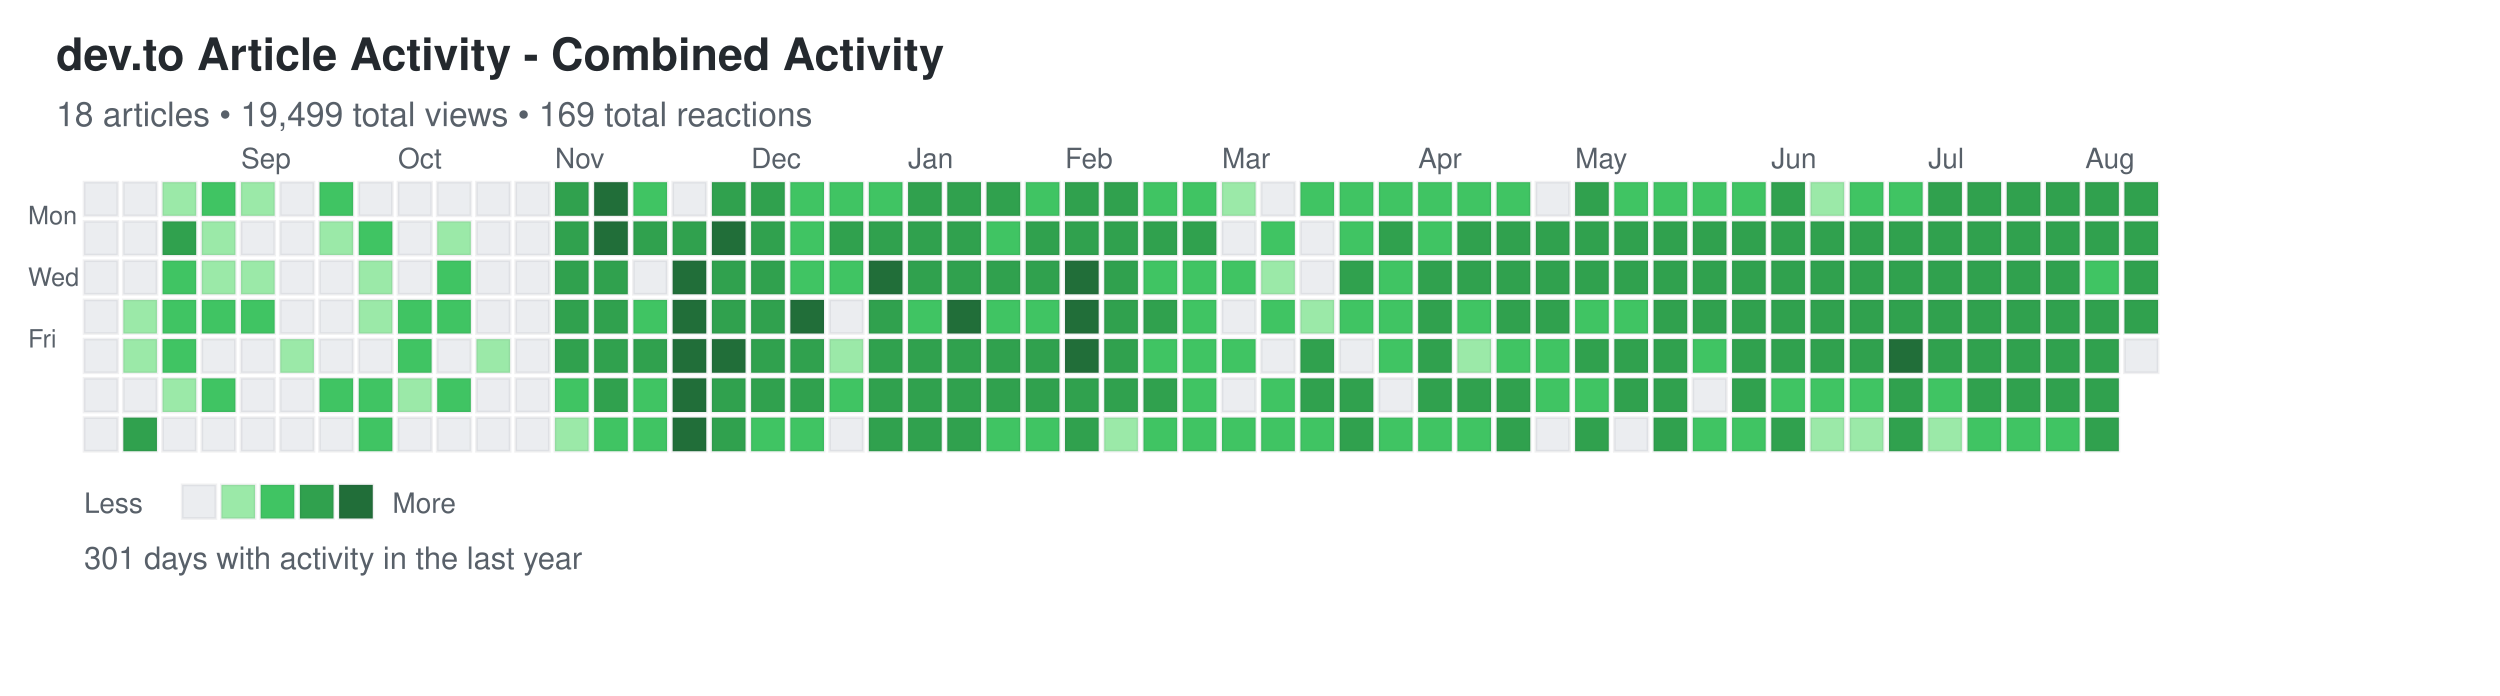
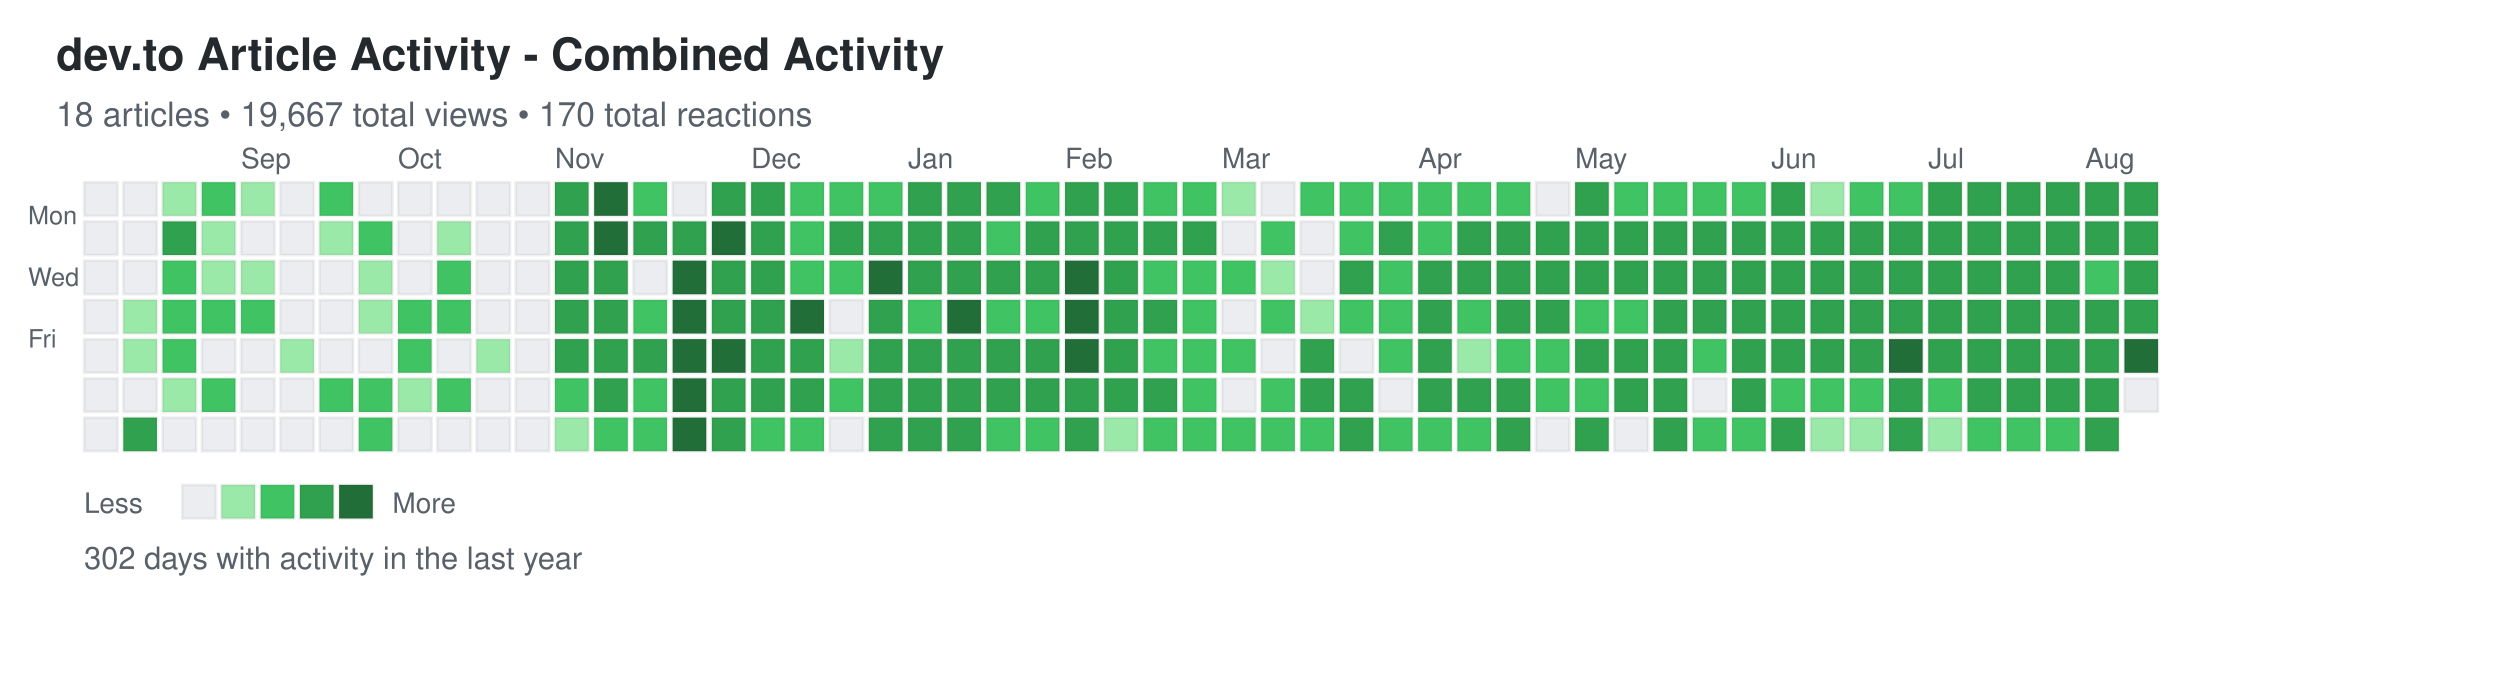
<svg xmlns="http://www.w3.org/2000/svg" width="892" height="248">
  <defs>
    <style>
.day { stroke: rgba(27,31,35,0.06); stroke-width: 1px; cursor: pointer; }
.day:hover { stroke: rgba(27,31,35,0.3); stroke-width: 2px; }
.month-label { font-family: -apple-system, BlinkMacSystemFont, "Segoe UI", Helvetica, Arial, sans-serif; font-size: 10px; fill: #586069; }
.day-label { font-family: -apple-system, BlinkMacSystemFont, "Segoe UI", Helvetica, Arial, sans-serif; font-size: 9px; fill: #586069; }
.title { font-family: -apple-system, BlinkMacSystemFont, "Segoe UI", Helvetica, Arial, sans-serif; font-size: 16px; font-weight: 600; fill: #24292e; }
.subtitle { font-family: -apple-system, BlinkMacSystemFont, "Segoe UI", Helvetica, Arial, sans-serif; font-size: 12px; fill: #586069; }
.stats { font-family: -apple-system, BlinkMacSystemFont, "Segoe UI", Helvetica, Arial, sans-serif; font-size: 11px; fill: #586069; }
.legend-text { font-family: -apple-system, BlinkMacSystemFont, "Segoe UI", Helvetica, Arial, sans-serif; font-size: 10px; fill: #586069; }
</style>
  </defs>
  <text x="20" y="25" class="title">dev.to Article Activity - Combined Activity</text>
-   <text x="20" y="45" class="subtitle">18 articles • 19,499 total views • 169 total reactions</text>
+   <text x="20" y="45" class="subtitle">18 articles • 19,667 total views • 170 total reactions</text>
  <text x="10" y="80" class="day-label">Mon</text>
  <text x="10" y="102" class="day-label">Wed</text>
  <text x="10" y="124" class="day-label">Fri</text>
  <rect x="30" y="65" width="12" height="12" fill="#ebedf0" class="day" data-date="2024-08-04" data-level="0" />
  <rect x="30" y="79" width="12" height="12" fill="#ebedf0" class="day" data-date="2024-08-05" data-level="0" />
  <rect x="30" y="93" width="12" height="12" fill="#ebedf0" class="day" data-date="2024-08-06" data-level="0" />
  <rect x="30" y="107" width="12" height="12" fill="#ebedf0" class="day" data-date="2024-08-07" data-level="0" />
  <rect x="30" y="121" width="12" height="12" fill="#ebedf0" class="day" data-date="2024-08-08" data-level="0" />
  <rect x="30" y="135" width="12" height="12" fill="#ebedf0" class="day" data-date="2024-08-09" data-level="0" />
  <rect x="30" y="149" width="12" height="12" fill="#ebedf0" class="day" data-date="2024-08-10" data-level="0" />
  <rect x="44" y="65" width="12" height="12" fill="#ebedf0" class="day" data-date="2024-08-11" data-level="0" />
  <rect x="44" y="79" width="12" height="12" fill="#ebedf0" class="day" data-date="2024-08-12" data-level="0" />
  <rect x="44" y="93" width="12" height="12" fill="#ebedf0" class="day" data-date="2024-08-13" data-level="0" />
  <rect x="44" y="107" width="12" height="12" fill="#9be9a8" class="day" data-date="2024-08-14" data-level="1" />
  <rect x="44" y="121" width="12" height="12" fill="#9be9a8" class="day" data-date="2024-08-15" data-level="1" />
  <rect x="44" y="135" width="12" height="12" fill="#ebedf0" class="day" data-date="2024-08-16" data-level="0" />
  <rect x="44" y="149" width="12" height="12" fill="#30a14e" class="day" data-date="2024-08-17" data-level="3" />
  <rect x="58" y="65" width="12" height="12" fill="#9be9a8" class="day" data-date="2024-08-18" data-level="1" />
  <rect x="58" y="79" width="12" height="12" fill="#30a14e" class="day" data-date="2024-08-19" data-level="3" />
  <rect x="58" y="93" width="12" height="12" fill="#40c463" class="day" data-date="2024-08-20" data-level="2" />
  <rect x="58" y="107" width="12" height="12" fill="#40c463" class="day" data-date="2024-08-21" data-level="2" />
  <rect x="58" y="121" width="12" height="12" fill="#40c463" class="day" data-date="2024-08-22" data-level="2" />
  <rect x="58" y="135" width="12" height="12" fill="#9be9a8" class="day" data-date="2024-08-23" data-level="1" />
  <rect x="58" y="149" width="12" height="12" fill="#ebedf0" class="day" data-date="2024-08-24" data-level="0" />
  <rect x="72" y="65" width="12" height="12" fill="#40c463" class="day" data-date="2024-08-25" data-level="2" />
  <rect x="72" y="79" width="12" height="12" fill="#9be9a8" class="day" data-date="2024-08-26" data-level="1" />
  <rect x="72" y="93" width="12" height="12" fill="#9be9a8" class="day" data-date="2024-08-27" data-level="1" />
  <rect x="72" y="107" width="12" height="12" fill="#40c463" class="day" data-date="2024-08-28" data-level="2" />
  <rect x="72" y="121" width="12" height="12" fill="#ebedf0" class="day" data-date="2024-08-29" data-level="0" />
  <rect x="72" y="135" width="12" height="12" fill="#40c463" class="day" data-date="2024-08-30" data-level="2" />
  <rect x="72" y="149" width="12" height="12" fill="#ebedf0" class="day" data-date="2024-08-31" data-level="0" />
  <rect x="86" y="65" width="12" height="12" fill="#9be9a8" class="day" data-date="2024-09-01" data-level="1" />
  <rect x="86" y="79" width="12" height="12" fill="#ebedf0" class="day" data-date="2024-09-02" data-level="0" />
  <rect x="86" y="93" width="12" height="12" fill="#9be9a8" class="day" data-date="2024-09-03" data-level="1" />
  <rect x="86" y="107" width="12" height="12" fill="#40c463" class="day" data-date="2024-09-04" data-level="2" />
  <rect x="86" y="121" width="12" height="12" fill="#ebedf0" class="day" data-date="2024-09-05" data-level="0" />
  <rect x="86" y="135" width="12" height="12" fill="#ebedf0" class="day" data-date="2024-09-06" data-level="0" />
  <rect x="86" y="149" width="12" height="12" fill="#ebedf0" class="day" data-date="2024-09-07" data-level="0" />
  <rect x="100" y="65" width="12" height="12" fill="#ebedf0" class="day" data-date="2024-09-08" data-level="0" />
  <rect x="100" y="79" width="12" height="12" fill="#ebedf0" class="day" data-date="2024-09-09" data-level="0" />
  <rect x="100" y="93" width="12" height="12" fill="#ebedf0" class="day" data-date="2024-09-10" data-level="0" />
  <rect x="100" y="107" width="12" height="12" fill="#ebedf0" class="day" data-date="2024-09-11" data-level="0" />
  <rect x="100" y="121" width="12" height="12" fill="#9be9a8" class="day" data-date="2024-09-12" data-level="1" />
  <rect x="100" y="135" width="12" height="12" fill="#ebedf0" class="day" data-date="2024-09-13" data-level="0" />
  <rect x="100" y="149" width="12" height="12" fill="#ebedf0" class="day" data-date="2024-09-14" data-level="0" />
  <rect x="114" y="65" width="12" height="12" fill="#40c463" class="day" data-date="2024-09-15" data-level="2" />
  <rect x="114" y="79" width="12" height="12" fill="#9be9a8" class="day" data-date="2024-09-16" data-level="1" />
  <rect x="114" y="93" width="12" height="12" fill="#ebedf0" class="day" data-date="2024-09-17" data-level="0" />
  <rect x="114" y="107" width="12" height="12" fill="#ebedf0" class="day" data-date="2024-09-18" data-level="0" />
  <rect x="114" y="121" width="12" height="12" fill="#ebedf0" class="day" data-date="2024-09-19" data-level="0" />
  <rect x="114" y="135" width="12" height="12" fill="#40c463" class="day" data-date="2024-09-20" data-level="2" />
  <rect x="114" y="149" width="12" height="12" fill="#ebedf0" class="day" data-date="2024-09-21" data-level="0" />
  <rect x="128" y="65" width="12" height="12" fill="#ebedf0" class="day" data-date="2024-09-22" data-level="0" />
  <rect x="128" y="79" width="12" height="12" fill="#40c463" class="day" data-date="2024-09-23" data-level="2" />
  <rect x="128" y="93" width="12" height="12" fill="#9be9a8" class="day" data-date="2024-09-24" data-level="1" />
  <rect x="128" y="107" width="12" height="12" fill="#9be9a8" class="day" data-date="2024-09-25" data-level="1" />
  <rect x="128" y="121" width="12" height="12" fill="#ebedf0" class="day" data-date="2024-09-26" data-level="0" />
  <rect x="128" y="135" width="12" height="12" fill="#40c463" class="day" data-date="2024-09-27" data-level="2" />
  <rect x="128" y="149" width="12" height="12" fill="#40c463" class="day" data-date="2024-09-28" data-level="2" />
  <rect x="142" y="65" width="12" height="12" fill="#ebedf0" class="day" data-date="2024-09-29" data-level="0" />
  <rect x="142" y="79" width="12" height="12" fill="#ebedf0" class="day" data-date="2024-09-30" data-level="0" />
  <rect x="142" y="93" width="12" height="12" fill="#ebedf0" class="day" data-date="2024-10-01" data-level="0" />
  <rect x="142" y="107" width="12" height="12" fill="#40c463" class="day" data-date="2024-10-02" data-level="2" />
  <rect x="142" y="121" width="12" height="12" fill="#40c463" class="day" data-date="2024-10-03" data-level="2" />
  <rect x="142" y="135" width="12" height="12" fill="#9be9a8" class="day" data-date="2024-10-04" data-level="1" />
  <rect x="142" y="149" width="12" height="12" fill="#ebedf0" class="day" data-date="2024-10-05" data-level="0" />
  <rect x="156" y="65" width="12" height="12" fill="#ebedf0" class="day" data-date="2024-10-06" data-level="0" />
  <rect x="156" y="79" width="12" height="12" fill="#9be9a8" class="day" data-date="2024-10-07" data-level="1" />
  <rect x="156" y="93" width="12" height="12" fill="#40c463" class="day" data-date="2024-10-08" data-level="2" />
  <rect x="156" y="107" width="12" height="12" fill="#40c463" class="day" data-date="2024-10-09" data-level="2" />
  <rect x="156" y="121" width="12" height="12" fill="#ebedf0" class="day" data-date="2024-10-10" data-level="0" />
  <rect x="156" y="135" width="12" height="12" fill="#40c463" class="day" data-date="2024-10-11" data-level="2" />
  <rect x="156" y="149" width="12" height="12" fill="#ebedf0" class="day" data-date="2024-10-12" data-level="0" />
  <rect x="170" y="65" width="12" height="12" fill="#ebedf0" class="day" data-date="2024-10-13" data-level="0" />
  <rect x="170" y="79" width="12" height="12" fill="#ebedf0" class="day" data-date="2024-10-14" data-level="0" />
  <rect x="170" y="93" width="12" height="12" fill="#ebedf0" class="day" data-date="2024-10-15" data-level="0" />
  <rect x="170" y="107" width="12" height="12" fill="#ebedf0" class="day" data-date="2024-10-16" data-level="0" />
  <rect x="170" y="121" width="12" height="12" fill="#9be9a8" class="day" data-date="2024-10-17" data-level="1" />
  <rect x="170" y="135" width="12" height="12" fill="#ebedf0" class="day" data-date="2024-10-18" data-level="0" />
  <rect x="170" y="149" width="12" height="12" fill="#ebedf0" class="day" data-date="2024-10-19" data-level="0" />
  <rect x="184" y="65" width="12" height="12" fill="#ebedf0" class="day" data-date="2024-10-20" data-level="0" />
  <rect x="184" y="79" width="12" height="12" fill="#ebedf0" class="day" data-date="2024-10-21" data-level="0" />
  <rect x="184" y="93" width="12" height="12" fill="#ebedf0" class="day" data-date="2024-10-22" data-level="0" />
  <rect x="184" y="107" width="12" height="12" fill="#ebedf0" class="day" data-date="2024-10-23" data-level="0" />
  <rect x="184" y="121" width="12" height="12" fill="#ebedf0" class="day" data-date="2024-10-24" data-level="0" />
  <rect x="184" y="135" width="12" height="12" fill="#ebedf0" class="day" data-date="2024-10-25" data-level="0" />
  <rect x="184" y="149" width="12" height="12" fill="#ebedf0" class="day" data-date="2024-10-26" data-level="0" />
  <rect x="198" y="65" width="12" height="12" fill="#30a14e" class="day" data-date="2024-10-27" data-level="3" />
  <rect x="198" y="79" width="12" height="12" fill="#30a14e" class="day" data-date="2024-10-28" data-level="3" />
  <rect x="198" y="93" width="12" height="12" fill="#30a14e" class="day" data-date="2024-10-29" data-level="3" />
  <rect x="198" y="107" width="12" height="12" fill="#30a14e" class="day" data-date="2024-10-30" data-level="3" />
  <rect x="198" y="121" width="12" height="12" fill="#30a14e" class="day" data-date="2024-10-31" data-level="3" />
  <rect x="198" y="135" width="12" height="12" fill="#40c463" class="day" data-date="2024-11-01" data-level="2" />
  <rect x="198" y="149" width="12" height="12" fill="#9be9a8" class="day" data-date="2024-11-02" data-level="1" />
  <rect x="212" y="65" width="12" height="12" fill="#216e39" class="day" data-date="2024-11-03" data-level="4" />
  <rect x="212" y="79" width="12" height="12" fill="#216e39" class="day" data-date="2024-11-04" data-level="4" />
  <rect x="212" y="93" width="12" height="12" fill="#30a14e" class="day" data-date="2024-11-05" data-level="3" />
  <rect x="212" y="107" width="12" height="12" fill="#30a14e" class="day" data-date="2024-11-06" data-level="3" />
  <rect x="212" y="121" width="12" height="12" fill="#30a14e" class="day" data-date="2024-11-07" data-level="3" />
  <rect x="212" y="135" width="12" height="12" fill="#30a14e" class="day" data-date="2024-11-08" data-level="3" />
  <rect x="212" y="149" width="12" height="12" fill="#40c463" class="day" data-date="2024-11-09" data-level="2" />
  <rect x="226" y="65" width="12" height="12" fill="#40c463" class="day" data-date="2024-11-10" data-level="2" />
  <rect x="226" y="79" width="12" height="12" fill="#30a14e" class="day" data-date="2024-11-11" data-level="3" />
  <rect x="226" y="93" width="12" height="12" fill="#ebedf0" class="day" data-date="2024-11-12" data-level="0" />
  <rect x="226" y="107" width="12" height="12" fill="#40c463" class="day" data-date="2024-11-13" data-level="2" />
  <rect x="226" y="121" width="12" height="12" fill="#30a14e" class="day" data-date="2024-11-14" data-level="3" />
  <rect x="226" y="135" width="12" height="12" fill="#40c463" class="day" data-date="2024-11-15" data-level="2" />
  <rect x="226" y="149" width="12" height="12" fill="#40c463" class="day" data-date="2024-11-16" data-level="2" />
  <rect x="240" y="65" width="12" height="12" fill="#ebedf0" class="day" data-date="2024-11-17" data-level="0" />
  <rect x="240" y="79" width="12" height="12" fill="#30a14e" class="day" data-date="2024-11-18" data-level="3" />
  <rect x="240" y="93" width="12" height="12" fill="#216e39" class="day" data-date="2024-11-19" data-level="4" />
  <rect x="240" y="107" width="12" height="12" fill="#216e39" class="day" data-date="2024-11-20" data-level="4" />
  <rect x="240" y="121" width="12" height="12" fill="#216e39" class="day" data-date="2024-11-21" data-level="4" />
  <rect x="240" y="135" width="12" height="12" fill="#216e39" class="day" data-date="2024-11-22" data-level="4" />
  <rect x="240" y="149" width="12" height="12" fill="#216e39" class="day" data-date="2024-11-23" data-level="4" />
  <rect x="254" y="65" width="12" height="12" fill="#30a14e" class="day" data-date="2024-11-24" data-level="3" />
  <rect x="254" y="79" width="12" height="12" fill="#216e39" class="day" data-date="2024-11-25" data-level="4" />
  <rect x="254" y="93" width="12" height="12" fill="#30a14e" class="day" data-date="2024-11-26" data-level="3" />
  <rect x="254" y="107" width="12" height="12" fill="#30a14e" class="day" data-date="2024-11-27" data-level="3" />
  <rect x="254" y="121" width="12" height="12" fill="#216e39" class="day" data-date="2024-11-28" data-level="4" />
  <rect x="254" y="135" width="12" height="12" fill="#30a14e" class="day" data-date="2024-11-29" data-level="3" />
  <rect x="254" y="149" width="12" height="12" fill="#30a14e" class="day" data-date="2024-11-30" data-level="3" />
  <rect x="268" y="65" width="12" height="12" fill="#30a14e" class="day" data-date="2024-12-01" data-level="3" />
  <rect x="268" y="79" width="12" height="12" fill="#30a14e" class="day" data-date="2024-12-02" data-level="3" />
  <rect x="268" y="93" width="12" height="12" fill="#30a14e" class="day" data-date="2024-12-03" data-level="3" />
  <rect x="268" y="107" width="12" height="12" fill="#30a14e" class="day" data-date="2024-12-04" data-level="3" />
  <rect x="268" y="121" width="12" height="12" fill="#30a14e" class="day" data-date="2024-12-05" data-level="3" />
  <rect x="268" y="135" width="12" height="12" fill="#30a14e" class="day" data-date="2024-12-06" data-level="3" />
  <rect x="268" y="149" width="12" height="12" fill="#40c463" class="day" data-date="2024-12-07" data-level="2" />
  <rect x="282" y="65" width="12" height="12" fill="#40c463" class="day" data-date="2024-12-08" data-level="2" />
  <rect x="282" y="79" width="12" height="12" fill="#40c463" class="day" data-date="2024-12-09" data-level="2" />
  <rect x="282" y="93" width="12" height="12" fill="#40c463" class="day" data-date="2024-12-10" data-level="2" />
  <rect x="282" y="107" width="12" height="12" fill="#216e39" class="day" data-date="2024-12-11" data-level="4" />
  <rect x="282" y="121" width="12" height="12" fill="#30a14e" class="day" data-date="2024-12-12" data-level="3" />
  <rect x="282" y="135" width="12" height="12" fill="#30a14e" class="day" data-date="2024-12-13" data-level="3" />
  <rect x="282" y="149" width="12" height="12" fill="#40c463" class="day" data-date="2024-12-14" data-level="2" />
  <rect x="296" y="65" width="12" height="12" fill="#40c463" class="day" data-date="2024-12-15" data-level="2" />
  <rect x="296" y="79" width="12" height="12" fill="#30a14e" class="day" data-date="2024-12-16" data-level="3" />
  <rect x="296" y="93" width="12" height="12" fill="#40c463" class="day" data-date="2024-12-17" data-level="2" />
  <rect x="296" y="107" width="12" height="12" fill="#ebedf0" class="day" data-date="2024-12-18" data-level="0" />
  <rect x="296" y="121" width="12" height="12" fill="#9be9a8" class="day" data-date="2024-12-19" data-level="1" />
  <rect x="296" y="135" width="12" height="12" fill="#40c463" class="day" data-date="2024-12-20" data-level="2" />
  <rect x="296" y="149" width="12" height="12" fill="#ebedf0" class="day" data-date="2024-12-21" data-level="0" />
  <rect x="310" y="65" width="12" height="12" fill="#40c463" class="day" data-date="2024-12-22" data-level="2" />
  <rect x="310" y="79" width="12" height="12" fill="#30a14e" class="day" data-date="2024-12-23" data-level="3" />
  <rect x="310" y="93" width="12" height="12" fill="#216e39" class="day" data-date="2024-12-24" data-level="4" />
  <rect x="310" y="107" width="12" height="12" fill="#30a14e" class="day" data-date="2024-12-25" data-level="3" />
  <rect x="310" y="121" width="12" height="12" fill="#30a14e" class="day" data-date="2024-12-26" data-level="3" />
  <rect x="310" y="135" width="12" height="12" fill="#30a14e" class="day" data-date="2024-12-27" data-level="3" />
  <rect x="310" y="149" width="12" height="12" fill="#30a14e" class="day" data-date="2024-12-28" data-level="3" />
  <rect x="324" y="65" width="12" height="12" fill="#30a14e" class="day" data-date="2024-12-29" data-level="3" />
  <rect x="324" y="79" width="12" height="12" fill="#30a14e" class="day" data-date="2024-12-30" data-level="3" />
  <rect x="324" y="93" width="12" height="12" fill="#30a14e" class="day" data-date="2024-12-31" data-level="3" />
  <rect x="324" y="107" width="12" height="12" fill="#40c463" class="day" data-date="2025-01-01" data-level="2" />
  <rect x="324" y="121" width="12" height="12" fill="#30a14e" class="day" data-date="2025-01-02" data-level="3" />
  <rect x="324" y="135" width="12" height="12" fill="#30a14e" class="day" data-date="2025-01-03" data-level="3" />
  <rect x="324" y="149" width="12" height="12" fill="#30a14e" class="day" data-date="2025-01-04" data-level="3" />
  <rect x="338" y="65" width="12" height="12" fill="#30a14e" class="day" data-date="2025-01-05" data-level="3" />
  <rect x="338" y="79" width="12" height="12" fill="#30a14e" class="day" data-date="2025-01-06" data-level="3" />
  <rect x="338" y="93" width="12" height="12" fill="#30a14e" class="day" data-date="2025-01-07" data-level="3" />
  <rect x="338" y="107" width="12" height="12" fill="#216e39" class="day" data-date="2025-01-08" data-level="4" />
  <rect x="338" y="121" width="12" height="12" fill="#30a14e" class="day" data-date="2025-01-09" data-level="3" />
  <rect x="338" y="135" width="12" height="12" fill="#30a14e" class="day" data-date="2025-01-10" data-level="3" />
  <rect x="338" y="149" width="12" height="12" fill="#30a14e" class="day" data-date="2025-01-11" data-level="3" />
  <rect x="352" y="65" width="12" height="12" fill="#30a14e" class="day" data-date="2025-01-12" data-level="3" />
  <rect x="352" y="79" width="12" height="12" fill="#40c463" class="day" data-date="2025-01-13" data-level="2" />
  <rect x="352" y="93" width="12" height="12" fill="#30a14e" class="day" data-date="2025-01-14" data-level="3" />
  <rect x="352" y="107" width="12" height="12" fill="#40c463" class="day" data-date="2025-01-15" data-level="2" />
  <rect x="352" y="121" width="12" height="12" fill="#30a14e" class="day" data-date="2025-01-16" data-level="3" />
  <rect x="352" y="135" width="12" height="12" fill="#30a14e" class="day" data-date="2025-01-17" data-level="3" />
  <rect x="352" y="149" width="12" height="12" fill="#40c463" class="day" data-date="2025-01-18" data-level="2" />
  <rect x="366" y="65" width="12" height="12" fill="#40c463" class="day" data-date="2025-01-19" data-level="2" />
  <rect x="366" y="79" width="12" height="12" fill="#30a14e" class="day" data-date="2025-01-20" data-level="3" />
  <rect x="366" y="93" width="12" height="12" fill="#30a14e" class="day" data-date="2025-01-21" data-level="3" />
  <rect x="366" y="107" width="12" height="12" fill="#40c463" class="day" data-date="2025-01-22" data-level="2" />
  <rect x="366" y="121" width="12" height="12" fill="#30a14e" class="day" data-date="2025-01-23" data-level="3" />
  <rect x="366" y="135" width="12" height="12" fill="#30a14e" class="day" data-date="2025-01-24" data-level="3" />
  <rect x="366" y="149" width="12" height="12" fill="#40c463" class="day" data-date="2025-01-25" data-level="2" />
  <rect x="380" y="65" width="12" height="12" fill="#30a14e" class="day" data-date="2025-01-26" data-level="3" />
  <rect x="380" y="79" width="12" height="12" fill="#30a14e" class="day" data-date="2025-01-27" data-level="3" />
  <rect x="380" y="93" width="12" height="12" fill="#216e39" class="day" data-date="2025-01-28" data-level="4" />
  <rect x="380" y="107" width="12" height="12" fill="#216e39" class="day" data-date="2025-01-29" data-level="4" />
  <rect x="380" y="121" width="12" height="12" fill="#216e39" class="day" data-date="2025-01-30" data-level="4" />
  <rect x="380" y="135" width="12" height="12" fill="#30a14e" class="day" data-date="2025-01-31" data-level="3" />
  <rect x="380" y="149" width="12" height="12" fill="#30a14e" class="day" data-date="2025-02-01" data-level="3" />
  <rect x="394" y="65" width="12" height="12" fill="#30a14e" class="day" data-date="2025-02-02" data-level="3" />
  <rect x="394" y="79" width="12" height="12" fill="#30a14e" class="day" data-date="2025-02-03" data-level="3" />
  <rect x="394" y="93" width="12" height="12" fill="#30a14e" class="day" data-date="2025-02-04" data-level="3" />
  <rect x="394" y="107" width="12" height="12" fill="#30a14e" class="day" data-date="2025-02-05" data-level="3" />
  <rect x="394" y="121" width="12" height="12" fill="#30a14e" class="day" data-date="2025-02-06" data-level="3" />
  <rect x="394" y="135" width="12" height="12" fill="#30a14e" class="day" data-date="2025-02-07" data-level="3" />
  <rect x="394" y="149" width="12" height="12" fill="#9be9a8" class="day" data-date="2025-02-08" data-level="1" />
  <rect x="408" y="65" width="12" height="12" fill="#40c463" class="day" data-date="2025-02-09" data-level="2" />
  <rect x="408" y="79" width="12" height="12" fill="#30a14e" class="day" data-date="2025-02-10" data-level="3" />
  <rect x="408" y="93" width="12" height="12" fill="#40c463" class="day" data-date="2025-02-11" data-level="2" />
  <rect x="408" y="107" width="12" height="12" fill="#30a14e" class="day" data-date="2025-02-12" data-level="3" />
  <rect x="408" y="121" width="12" height="12" fill="#40c463" class="day" data-date="2025-02-13" data-level="2" />
  <rect x="408" y="135" width="12" height="12" fill="#30a14e" class="day" data-date="2025-02-14" data-level="3" />
  <rect x="408" y="149" width="12" height="12" fill="#40c463" class="day" data-date="2025-02-15" data-level="2" />
  <rect x="422" y="65" width="12" height="12" fill="#40c463" class="day" data-date="2025-02-16" data-level="2" />
  <rect x="422" y="79" width="12" height="12" fill="#30a14e" class="day" data-date="2025-02-17" data-level="3" />
  <rect x="422" y="93" width="12" height="12" fill="#40c463" class="day" data-date="2025-02-18" data-level="2" />
  <rect x="422" y="107" width="12" height="12" fill="#40c463" class="day" data-date="2025-02-19" data-level="2" />
  <rect x="422" y="121" width="12" height="12" fill="#40c463" class="day" data-date="2025-02-20" data-level="2" />
  <rect x="422" y="135" width="12" height="12" fill="#40c463" class="day" data-date="2025-02-21" data-level="2" />
  <rect x="422" y="149" width="12" height="12" fill="#40c463" class="day" data-date="2025-02-22" data-level="2" />
  <rect x="436" y="65" width="12" height="12" fill="#9be9a8" class="day" data-date="2025-02-23" data-level="1" />
  <rect x="436" y="79" width="12" height="12" fill="#ebedf0" class="day" data-date="2025-02-24" data-level="0" />
  <rect x="436" y="93" width="12" height="12" fill="#40c463" class="day" data-date="2025-02-25" data-level="2" />
  <rect x="436" y="107" width="12" height="12" fill="#ebedf0" class="day" data-date="2025-02-26" data-level="0" />
  <rect x="436" y="121" width="12" height="12" fill="#40c463" class="day" data-date="2025-02-27" data-level="2" />
  <rect x="436" y="135" width="12" height="12" fill="#ebedf0" class="day" data-date="2025-02-28" data-level="0" />
  <rect x="436" y="149" width="12" height="12" fill="#40c463" class="day" data-date="2025-03-01" data-level="2" />
  <rect x="450" y="65" width="12" height="12" fill="#ebedf0" class="day" data-date="2025-03-02" data-level="0" />
  <rect x="450" y="79" width="12" height="12" fill="#40c463" class="day" data-date="2025-03-03" data-level="2" />
  <rect x="450" y="93" width="12" height="12" fill="#9be9a8" class="day" data-date="2025-03-04" data-level="1" />
  <rect x="450" y="107" width="12" height="12" fill="#40c463" class="day" data-date="2025-03-05" data-level="2" />
  <rect x="450" y="121" width="12" height="12" fill="#ebedf0" class="day" data-date="2025-03-06" data-level="0" />
  <rect x="450" y="135" width="12" height="12" fill="#40c463" class="day" data-date="2025-03-07" data-level="2" />
  <rect x="450" y="149" width="12" height="12" fill="#40c463" class="day" data-date="2025-03-08" data-level="2" />
  <rect x="464" y="65" width="12" height="12" fill="#40c463" class="day" data-date="2025-03-09" data-level="2" />
  <rect x="464" y="79" width="12" height="12" fill="#ebedf0" class="day" data-date="2025-03-10" data-level="0" />
  <rect x="464" y="93" width="12" height="12" fill="#ebedf0" class="day" data-date="2025-03-11" data-level="0" />
  <rect x="464" y="107" width="12" height="12" fill="#9be9a8" class="day" data-date="2025-03-12" data-level="1" />
  <rect x="464" y="121" width="12" height="12" fill="#30a14e" class="day" data-date="2025-03-13" data-level="3" />
  <rect x="464" y="135" width="12" height="12" fill="#30a14e" class="day" data-date="2025-03-14" data-level="3" />
  <rect x="464" y="149" width="12" height="12" fill="#40c463" class="day" data-date="2025-03-15" data-level="2" />
  <rect x="478" y="65" width="12" height="12" fill="#40c463" class="day" data-date="2025-03-16" data-level="2" />
  <rect x="478" y="79" width="12" height="12" fill="#40c463" class="day" data-date="2025-03-17" data-level="2" />
  <rect x="478" y="93" width="12" height="12" fill="#30a14e" class="day" data-date="2025-03-18" data-level="3" />
  <rect x="478" y="107" width="12" height="12" fill="#40c463" class="day" data-date="2025-03-19" data-level="2" />
  <rect x="478" y="121" width="12" height="12" fill="#ebedf0" class="day" data-date="2025-03-20" data-level="0" />
  <rect x="478" y="135" width="12" height="12" fill="#30a14e" class="day" data-date="2025-03-21" data-level="3" />
  <rect x="478" y="149" width="12" height="12" fill="#30a14e" class="day" data-date="2025-03-22" data-level="3" />
  <rect x="492" y="65" width="12" height="12" fill="#40c463" class="day" data-date="2025-03-23" data-level="2" />
  <rect x="492" y="79" width="12" height="12" fill="#30a14e" class="day" data-date="2025-03-24" data-level="3" />
  <rect x="492" y="93" width="12" height="12" fill="#40c463" class="day" data-date="2025-03-25" data-level="2" />
  <rect x="492" y="107" width="12" height="12" fill="#40c463" class="day" data-date="2025-03-26" data-level="2" />
  <rect x="492" y="121" width="12" height="12" fill="#40c463" class="day" data-date="2025-03-27" data-level="2" />
  <rect x="492" y="135" width="12" height="12" fill="#ebedf0" class="day" data-date="2025-03-28" data-level="0" />
  <rect x="492" y="149" width="12" height="12" fill="#40c463" class="day" data-date="2025-03-29" data-level="2" />
  <rect x="506" y="65" width="12" height="12" fill="#40c463" class="day" data-date="2025-03-30" data-level="2" />
  <rect x="506" y="79" width="12" height="12" fill="#40c463" class="day" data-date="2025-03-31" data-level="2" />
  <rect x="506" y="93" width="12" height="12" fill="#30a14e" class="day" data-date="2025-04-01" data-level="3" />
  <rect x="506" y="107" width="12" height="12" fill="#30a14e" class="day" data-date="2025-04-02" data-level="3" />
  <rect x="506" y="121" width="12" height="12" fill="#30a14e" class="day" data-date="2025-04-03" data-level="3" />
  <rect x="506" y="135" width="12" height="12" fill="#30a14e" class="day" data-date="2025-04-04" data-level="3" />
  <rect x="506" y="149" width="12" height="12" fill="#40c463" class="day" data-date="2025-04-05" data-level="2" />
  <rect x="520" y="65" width="12" height="12" fill="#40c463" class="day" data-date="2025-04-06" data-level="2" />
  <rect x="520" y="79" width="12" height="12" fill="#30a14e" class="day" data-date="2025-04-07" data-level="3" />
  <rect x="520" y="93" width="12" height="12" fill="#30a14e" class="day" data-date="2025-04-08" data-level="3" />
  <rect x="520" y="107" width="12" height="12" fill="#40c463" class="day" data-date="2025-04-09" data-level="2" />
  <rect x="520" y="121" width="12" height="12" fill="#9be9a8" class="day" data-date="2025-04-10" data-level="1" />
  <rect x="520" y="135" width="12" height="12" fill="#30a14e" class="day" data-date="2025-04-11" data-level="3" />
  <rect x="520" y="149" width="12" height="12" fill="#40c463" class="day" data-date="2025-04-12" data-level="2" />
  <rect x="534" y="65" width="12" height="12" fill="#40c463" class="day" data-date="2025-04-13" data-level="2" />
  <rect x="534" y="79" width="12" height="12" fill="#30a14e" class="day" data-date="2025-04-14" data-level="3" />
  <rect x="534" y="93" width="12" height="12" fill="#30a14e" class="day" data-date="2025-04-15" data-level="3" />
  <rect x="534" y="107" width="12" height="12" fill="#30a14e" class="day" data-date="2025-04-16" data-level="3" />
  <rect x="534" y="121" width="12" height="12" fill="#40c463" class="day" data-date="2025-04-17" data-level="2" />
  <rect x="534" y="135" width="12" height="12" fill="#30a14e" class="day" data-date="2025-04-18" data-level="3" />
  <rect x="534" y="149" width="12" height="12" fill="#30a14e" class="day" data-date="2025-04-19" data-level="3" />
  <rect x="548" y="65" width="12" height="12" fill="#ebedf0" class="day" data-date="2025-04-20" data-level="0" />
  <rect x="548" y="79" width="12" height="12" fill="#30a14e" class="day" data-date="2025-04-21" data-level="3" />
  <rect x="548" y="93" width="12" height="12" fill="#30a14e" class="day" data-date="2025-04-22" data-level="3" />
  <rect x="548" y="107" width="12" height="12" fill="#30a14e" class="day" data-date="2025-04-23" data-level="3" />
  <rect x="548" y="121" width="12" height="12" fill="#40c463" class="day" data-date="2025-04-24" data-level="2" />
  <rect x="548" y="135" width="12" height="12" fill="#40c463" class="day" data-date="2025-04-25" data-level="2" />
  <rect x="548" y="149" width="12" height="12" fill="#ebedf0" class="day" data-date="2025-04-26" data-level="0" />
  <rect x="562" y="65" width="12" height="12" fill="#30a14e" class="day" data-date="2025-04-27" data-level="3" />
  <rect x="562" y="79" width="12" height="12" fill="#30a14e" class="day" data-date="2025-04-28" data-level="3" />
  <rect x="562" y="93" width="12" height="12" fill="#30a14e" class="day" data-date="2025-04-29" data-level="3" />
  <rect x="562" y="107" width="12" height="12" fill="#40c463" class="day" data-date="2025-04-30" data-level="2" />
  <rect x="562" y="121" width="12" height="12" fill="#30a14e" class="day" data-date="2025-05-01" data-level="3" />
  <rect x="562" y="135" width="12" height="12" fill="#40c463" class="day" data-date="2025-05-02" data-level="2" />
  <rect x="562" y="149" width="12" height="12" fill="#30a14e" class="day" data-date="2025-05-03" data-level="3" />
  <rect x="576" y="65" width="12" height="12" fill="#40c463" class="day" data-date="2025-05-04" data-level="2" />
  <rect x="576" y="79" width="12" height="12" fill="#30a14e" class="day" data-date="2025-05-05" data-level="3" />
  <rect x="576" y="93" width="12" height="12" fill="#30a14e" class="day" data-date="2025-05-06" data-level="3" />
  <rect x="576" y="107" width="12" height="12" fill="#40c463" class="day" data-date="2025-05-07" data-level="2" />
  <rect x="576" y="121" width="12" height="12" fill="#30a14e" class="day" data-date="2025-05-08" data-level="3" />
  <rect x="576" y="135" width="12" height="12" fill="#30a14e" class="day" data-date="2025-05-09" data-level="3" />
  <rect x="576" y="149" width="12" height="12" fill="#ebedf0" class="day" data-date="2025-05-10" data-level="0" />
  <rect x="590" y="65" width="12" height="12" fill="#40c463" class="day" data-date="2025-05-11" data-level="2" />
  <rect x="590" y="79" width="12" height="12" fill="#30a14e" class="day" data-date="2025-05-12" data-level="3" />
  <rect x="590" y="93" width="12" height="12" fill="#30a14e" class="day" data-date="2025-05-13" data-level="3" />
  <rect x="590" y="107" width="12" height="12" fill="#30a14e" class="day" data-date="2025-05-14" data-level="3" />
  <rect x="590" y="121" width="12" height="12" fill="#30a14e" class="day" data-date="2025-05-15" data-level="3" />
  <rect x="590" y="135" width="12" height="12" fill="#30a14e" class="day" data-date="2025-05-16" data-level="3" />
  <rect x="590" y="149" width="12" height="12" fill="#30a14e" class="day" data-date="2025-05-17" data-level="3" />
  <rect x="604" y="65" width="12" height="12" fill="#40c463" class="day" data-date="2025-05-18" data-level="2" />
  <rect x="604" y="79" width="12" height="12" fill="#30a14e" class="day" data-date="2025-05-19" data-level="3" />
  <rect x="604" y="93" width="12" height="12" fill="#30a14e" class="day" data-date="2025-05-20" data-level="3" />
  <rect x="604" y="107" width="12" height="12" fill="#30a14e" class="day" data-date="2025-05-21" data-level="3" />
  <rect x="604" y="121" width="12" height="12" fill="#40c463" class="day" data-date="2025-05-22" data-level="2" />
  <rect x="604" y="135" width="12" height="12" fill="#ebedf0" class="day" data-date="2025-05-23" data-level="0" />
  <rect x="604" y="149" width="12" height="12" fill="#40c463" class="day" data-date="2025-05-24" data-level="2" />
  <rect x="618" y="65" width="12" height="12" fill="#40c463" class="day" data-date="2025-05-25" data-level="2" />
  <rect x="618" y="79" width="12" height="12" fill="#30a14e" class="day" data-date="2025-05-26" data-level="3" />
  <rect x="618" y="93" width="12" height="12" fill="#30a14e" class="day" data-date="2025-05-27" data-level="3" />
  <rect x="618" y="107" width="12" height="12" fill="#30a14e" class="day" data-date="2025-05-28" data-level="3" />
  <rect x="618" y="121" width="12" height="12" fill="#30a14e" class="day" data-date="2025-05-29" data-level="3" />
  <rect x="618" y="135" width="12" height="12" fill="#30a14e" class="day" data-date="2025-05-30" data-level="3" />
  <rect x="618" y="149" width="12" height="12" fill="#40c463" class="day" data-date="2025-05-31" data-level="2" />
  <rect x="632" y="65" width="12" height="12" fill="#30a14e" class="day" data-date="2025-06-01" data-level="3" />
  <rect x="632" y="79" width="12" height="12" fill="#30a14e" class="day" data-date="2025-06-02" data-level="3" />
  <rect x="632" y="93" width="12" height="12" fill="#30a14e" class="day" data-date="2025-06-03" data-level="3" />
  <rect x="632" y="107" width="12" height="12" fill="#30a14e" class="day" data-date="2025-06-04" data-level="3" />
  <rect x="632" y="121" width="12" height="12" fill="#30a14e" class="day" data-date="2025-06-05" data-level="3" />
  <rect x="632" y="135" width="12" height="12" fill="#40c463" class="day" data-date="2025-06-06" data-level="2" />
  <rect x="632" y="149" width="12" height="12" fill="#30a14e" class="day" data-date="2025-06-07" data-level="3" />
  <rect x="646" y="65" width="12" height="12" fill="#9be9a8" class="day" data-date="2025-06-08" data-level="1" />
  <rect x="646" y="79" width="12" height="12" fill="#30a14e" class="day" data-date="2025-06-09" data-level="3" />
  <rect x="646" y="93" width="12" height="12" fill="#30a14e" class="day" data-date="2025-06-10" data-level="3" />
  <rect x="646" y="107" width="12" height="12" fill="#30a14e" class="day" data-date="2025-06-11" data-level="3" />
  <rect x="646" y="121" width="12" height="12" fill="#30a14e" class="day" data-date="2025-06-12" data-level="3" />
  <rect x="646" y="135" width="12" height="12" fill="#40c463" class="day" data-date="2025-06-13" data-level="2" />
  <rect x="646" y="149" width="12" height="12" fill="#9be9a8" class="day" data-date="2025-06-14" data-level="1" />
  <rect x="660" y="65" width="12" height="12" fill="#40c463" class="day" data-date="2025-06-15" data-level="2" />
  <rect x="660" y="79" width="12" height="12" fill="#30a14e" class="day" data-date="2025-06-16" data-level="3" />
  <rect x="660" y="93" width="12" height="12" fill="#30a14e" class="day" data-date="2025-06-17" data-level="3" />
  <rect x="660" y="107" width="12" height="12" fill="#30a14e" class="day" data-date="2025-06-18" data-level="3" />
  <rect x="660" y="121" width="12" height="12" fill="#30a14e" class="day" data-date="2025-06-19" data-level="3" />
  <rect x="660" y="135" width="12" height="12" fill="#40c463" class="day" data-date="2025-06-20" data-level="2" />
  <rect x="660" y="149" width="12" height="12" fill="#9be9a8" class="day" data-date="2025-06-21" data-level="1" />
  <rect x="674" y="65" width="12" height="12" fill="#40c463" class="day" data-date="2025-06-22" data-level="2" />
  <rect x="674" y="79" width="12" height="12" fill="#30a14e" class="day" data-date="2025-06-23" data-level="3" />
  <rect x="674" y="93" width="12" height="12" fill="#30a14e" class="day" data-date="2025-06-24" data-level="3" />
  <rect x="674" y="107" width="12" height="12" fill="#30a14e" class="day" data-date="2025-06-25" data-level="3" />
  <rect x="674" y="121" width="12" height="12" fill="#216e39" class="day" data-date="2025-06-26" data-level="4" />
  <rect x="674" y="135" width="12" height="12" fill="#30a14e" class="day" data-date="2025-06-27" data-level="3" />
  <rect x="674" y="149" width="12" height="12" fill="#30a14e" class="day" data-date="2025-06-28" data-level="3" />
  <rect x="688" y="65" width="12" height="12" fill="#30a14e" class="day" data-date="2025-06-29" data-level="3" />
  <rect x="688" y="79" width="12" height="12" fill="#30a14e" class="day" data-date="2025-06-30" data-level="3" />
  <rect x="688" y="93" width="12" height="12" fill="#30a14e" class="day" data-date="2025-07-01" data-level="3" />
  <rect x="688" y="107" width="12" height="12" fill="#30a14e" class="day" data-date="2025-07-02" data-level="3" />
  <rect x="688" y="121" width="12" height="12" fill="#30a14e" class="day" data-date="2025-07-03" data-level="3" />
  <rect x="688" y="135" width="12" height="12" fill="#40c463" class="day" data-date="2025-07-04" data-level="2" />
  <rect x="688" y="149" width="12" height="12" fill="#9be9a8" class="day" data-date="2025-07-05" data-level="1" />
  <rect x="702" y="65" width="12" height="12" fill="#30a14e" class="day" data-date="2025-07-06" data-level="3" />
  <rect x="702" y="79" width="12" height="12" fill="#30a14e" class="day" data-date="2025-07-07" data-level="3" />
  <rect x="702" y="93" width="12" height="12" fill="#30a14e" class="day" data-date="2025-07-08" data-level="3" />
  <rect x="702" y="107" width="12" height="12" fill="#30a14e" class="day" data-date="2025-07-09" data-level="3" />
  <rect x="702" y="121" width="12" height="12" fill="#30a14e" class="day" data-date="2025-07-10" data-level="3" />
  <rect x="702" y="135" width="12" height="12" fill="#30a14e" class="day" data-date="2025-07-11" data-level="3" />
  <rect x="702" y="149" width="12" height="12" fill="#40c463" class="day" data-date="2025-07-12" data-level="2" />
  <rect x="716" y="65" width="12" height="12" fill="#30a14e" class="day" data-date="2025-07-13" data-level="3" />
  <rect x="716" y="79" width="12" height="12" fill="#30a14e" class="day" data-date="2025-07-14" data-level="3" />
  <rect x="716" y="93" width="12" height="12" fill="#30a14e" class="day" data-date="2025-07-15" data-level="3" />
  <rect x="716" y="107" width="12" height="12" fill="#30a14e" class="day" data-date="2025-07-16" data-level="3" />
  <rect x="716" y="121" width="12" height="12" fill="#30a14e" class="day" data-date="2025-07-17" data-level="3" />
  <rect x="716" y="135" width="12" height="12" fill="#30a14e" class="day" data-date="2025-07-18" data-level="3" />
  <rect x="716" y="149" width="12" height="12" fill="#40c463" class="day" data-date="2025-07-19" data-level="2" />
  <rect x="730" y="65" width="12" height="12" fill="#30a14e" class="day" data-date="2025-07-20" data-level="3" />
  <rect x="730" y="79" width="12" height="12" fill="#30a14e" class="day" data-date="2025-07-21" data-level="3" />
  <rect x="730" y="93" width="12" height="12" fill="#30a14e" class="day" data-date="2025-07-22" data-level="3" />
  <rect x="730" y="107" width="12" height="12" fill="#30a14e" class="day" data-date="2025-07-23" data-level="3" />
  <rect x="730" y="121" width="12" height="12" fill="#30a14e" class="day" data-date="2025-07-24" data-level="3" />
  <rect x="730" y="135" width="12" height="12" fill="#30a14e" class="day" data-date="2025-07-25" data-level="3" />
  <rect x="730" y="149" width="12" height="12" fill="#40c463" class="day" data-date="2025-07-26" data-level="2" />
  <rect x="744" y="65" width="12" height="12" fill="#30a14e" class="day" data-date="2025-07-27" data-level="3" />
  <rect x="744" y="79" width="12" height="12" fill="#30a14e" class="day" data-date="2025-07-28" data-level="3" />
  <rect x="744" y="93" width="12" height="12" fill="#40c463" class="day" data-date="2025-07-29" data-level="2" />
  <rect x="744" y="107" width="12" height="12" fill="#30a14e" class="day" data-date="2025-07-30" data-level="3" />
  <rect x="744" y="121" width="12" height="12" fill="#30a14e" class="day" data-date="2025-07-31" data-level="3" />
  <rect x="744" y="135" width="12" height="12" fill="#30a14e" class="day" data-date="2025-08-01" data-level="3" />
  <rect x="744" y="149" width="12" height="12" fill="#30a14e" class="day" data-date="2025-08-02" data-level="3" />
  <rect x="758" y="65" width="12" height="12" fill="#30a14e" class="day" data-date="2025-08-03" data-level="3" />
  <rect x="758" y="79" width="12" height="12" fill="#30a14e" class="day" data-date="2025-08-04" data-level="3" />
  <rect x="758" y="93" width="12" height="12" fill="#30a14e" class="day" data-date="2025-08-05" data-level="3" />
  <rect x="758" y="107" width="12" height="12" fill="#30a14e" class="day" data-date="2025-08-06" data-level="3" />
-   <rect x="758" y="121" width="12" height="12" fill="#ebedf0" class="day" data-date="2025-08-07" data-level="0" />
+   <rect x="758" y="121" width="12" height="12" fill="#216e39" class="day" data-date="2025-08-07" data-level="4" />
+   <rect x="758" y="135" width="12" height="12" fill="#ebedf0" class="day" data-date="2025-08-08" data-level="0" />
  <text x="86" y="60" class="month-label">Sep</text>
  <text x="142" y="60" class="month-label">Oct</text>
  <text x="198" y="60" class="month-label">Nov</text>
  <text x="268" y="60" class="month-label">Dec</text>
  <text x="324" y="60" class="month-label">Jan</text>
  <text x="380" y="60" class="month-label">Feb</text>
  <text x="436" y="60" class="month-label">Mar</text>
  <text x="506" y="60" class="month-label">Apr</text>
  <text x="562" y="60" class="month-label">May</text>
  <text x="632" y="60" class="month-label">Jun</text>
  <text x="688" y="60" class="month-label">Jul</text>
  <text x="744" y="60" class="month-label">Aug</text>
  <text x="30" y="183" class="legend-text">Less</text>
  <rect x="65" y="173" width="12" height="12" fill="#ebedf0" class="day" />
  <rect x="79" y="173" width="12" height="12" fill="#9be9a8" class="day" />
  <rect x="93" y="173" width="12" height="12" fill="#40c463" class="day" />
  <rect x="107" y="173" width="12" height="12" fill="#30a14e" class="day" />
  <rect x="121" y="173" width="12" height="12" fill="#216e39" class="day" />
  <text x="140" y="183" class="legend-text">More</text>
-   <text x="30" y="203" class="stats">301 days with activity in the last year</text>
+   <text x="30" y="203" class="stats">302 days with activity in the last year</text>
</svg>
